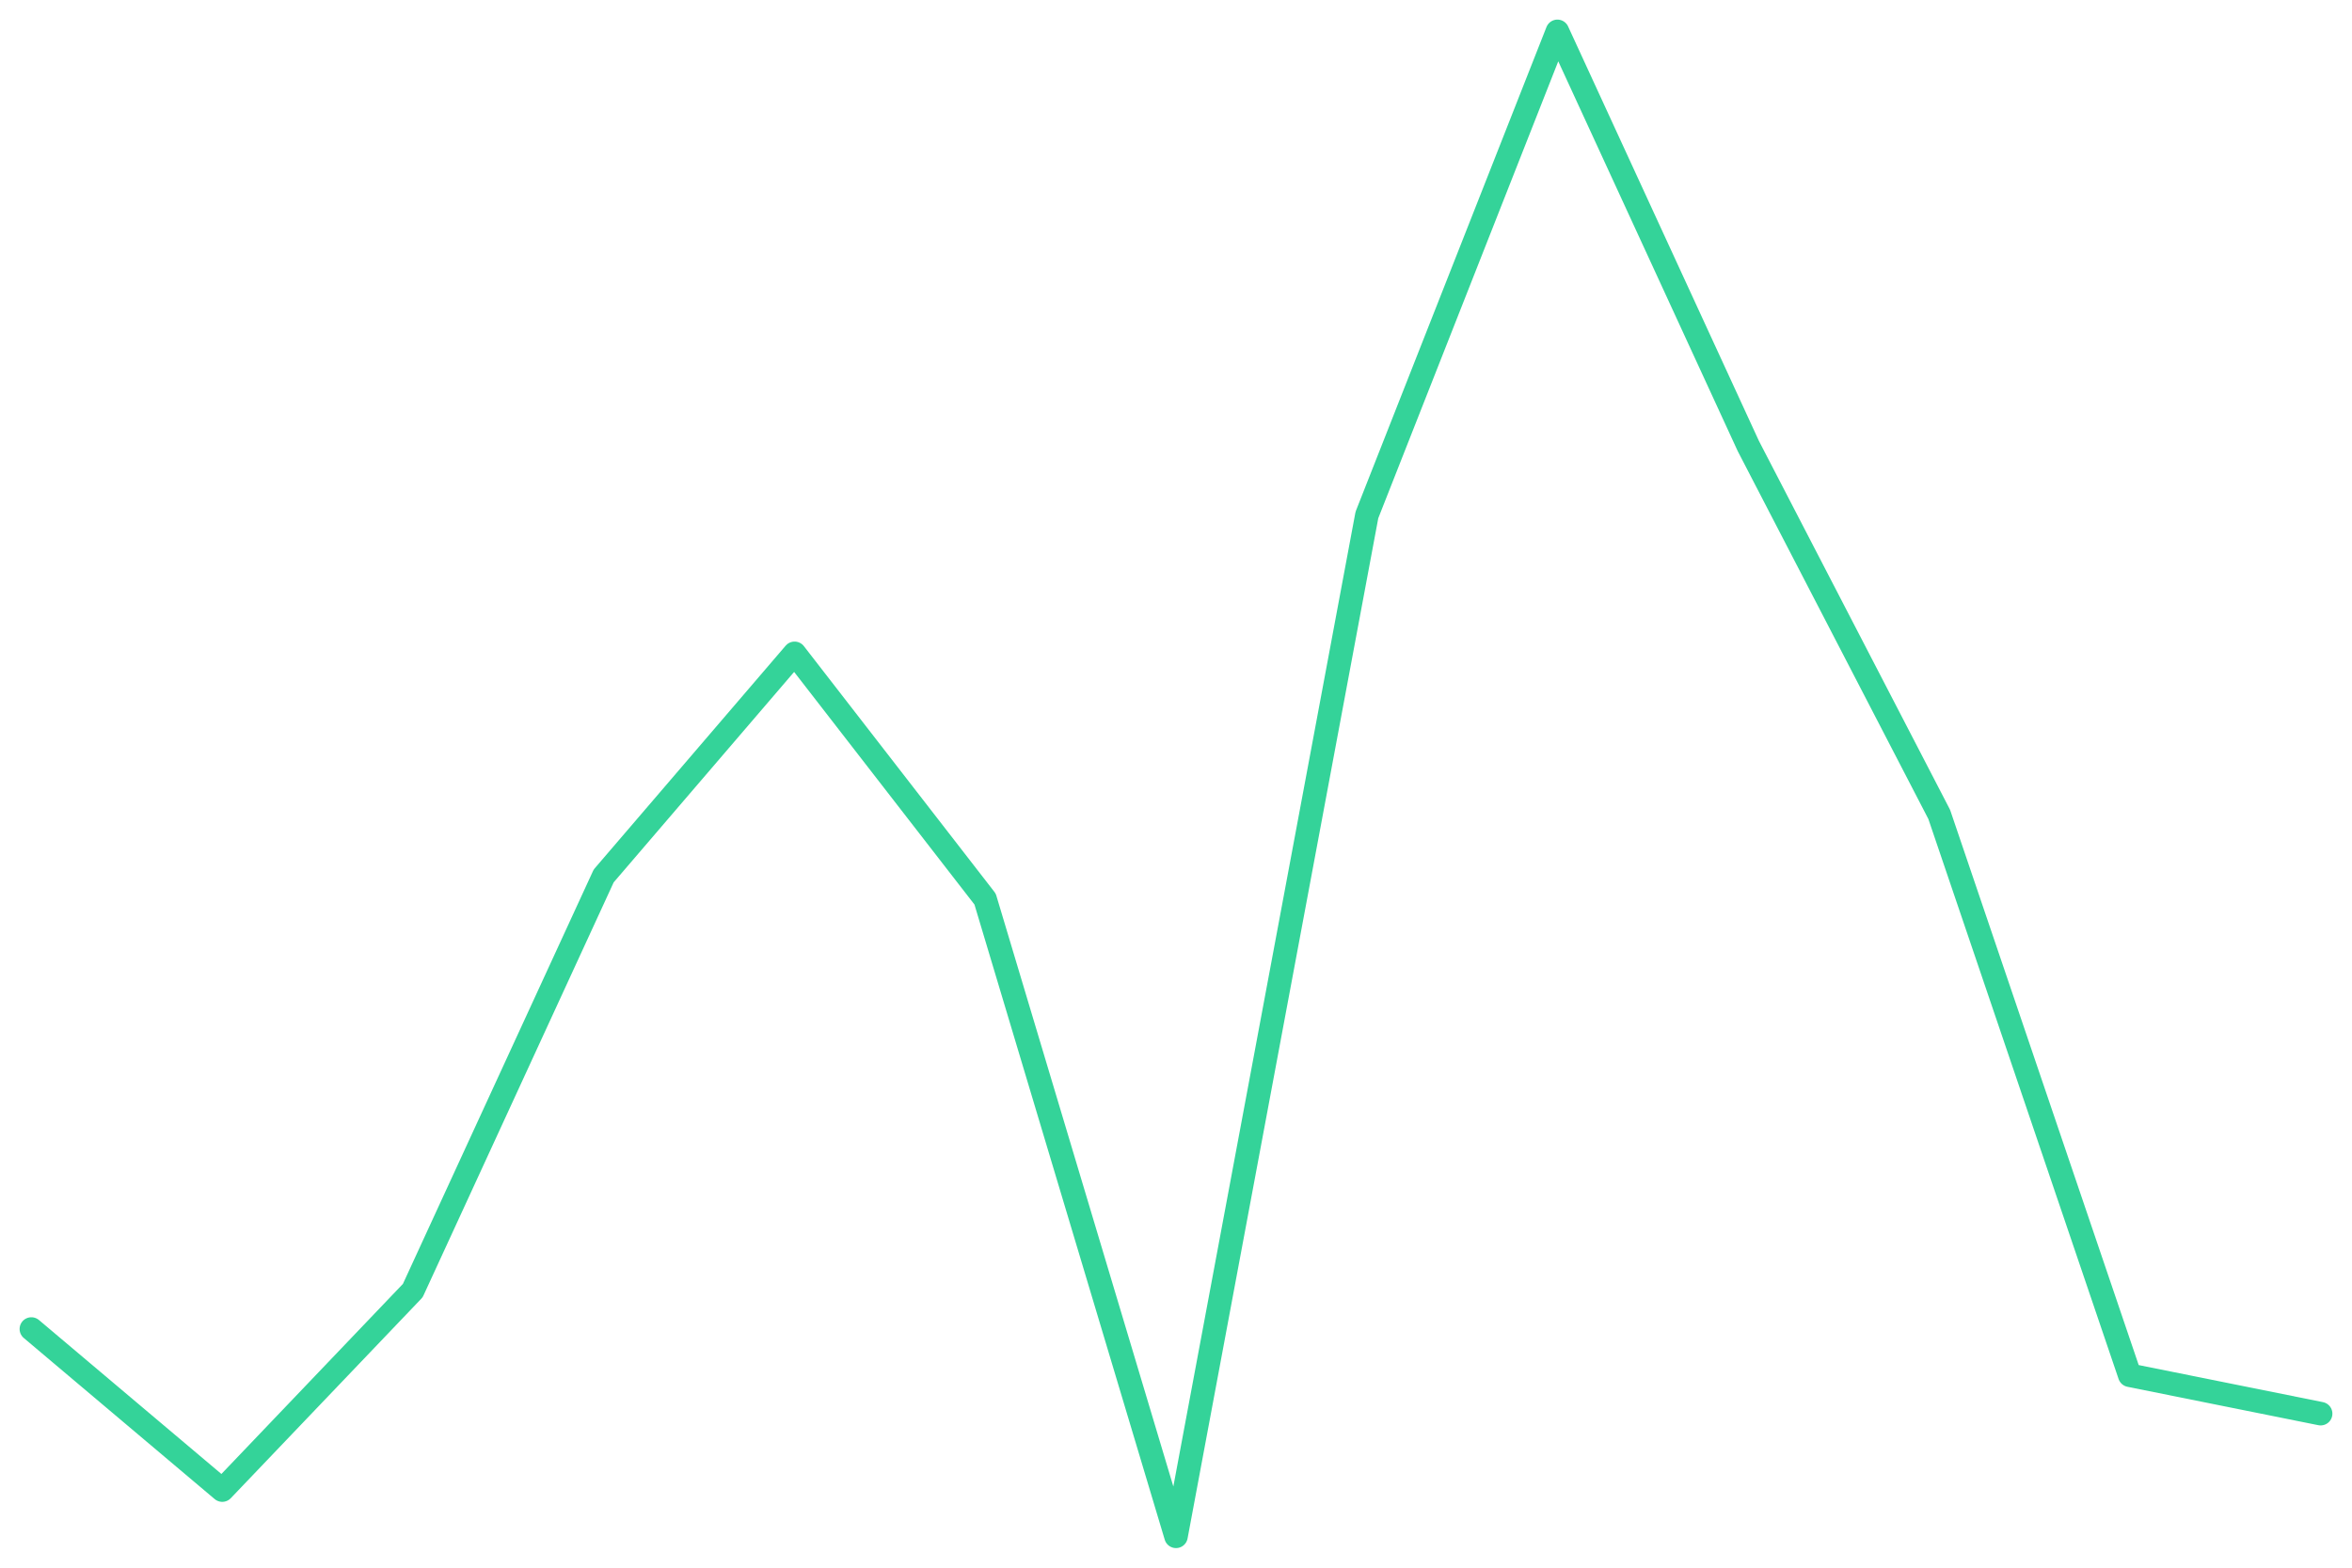
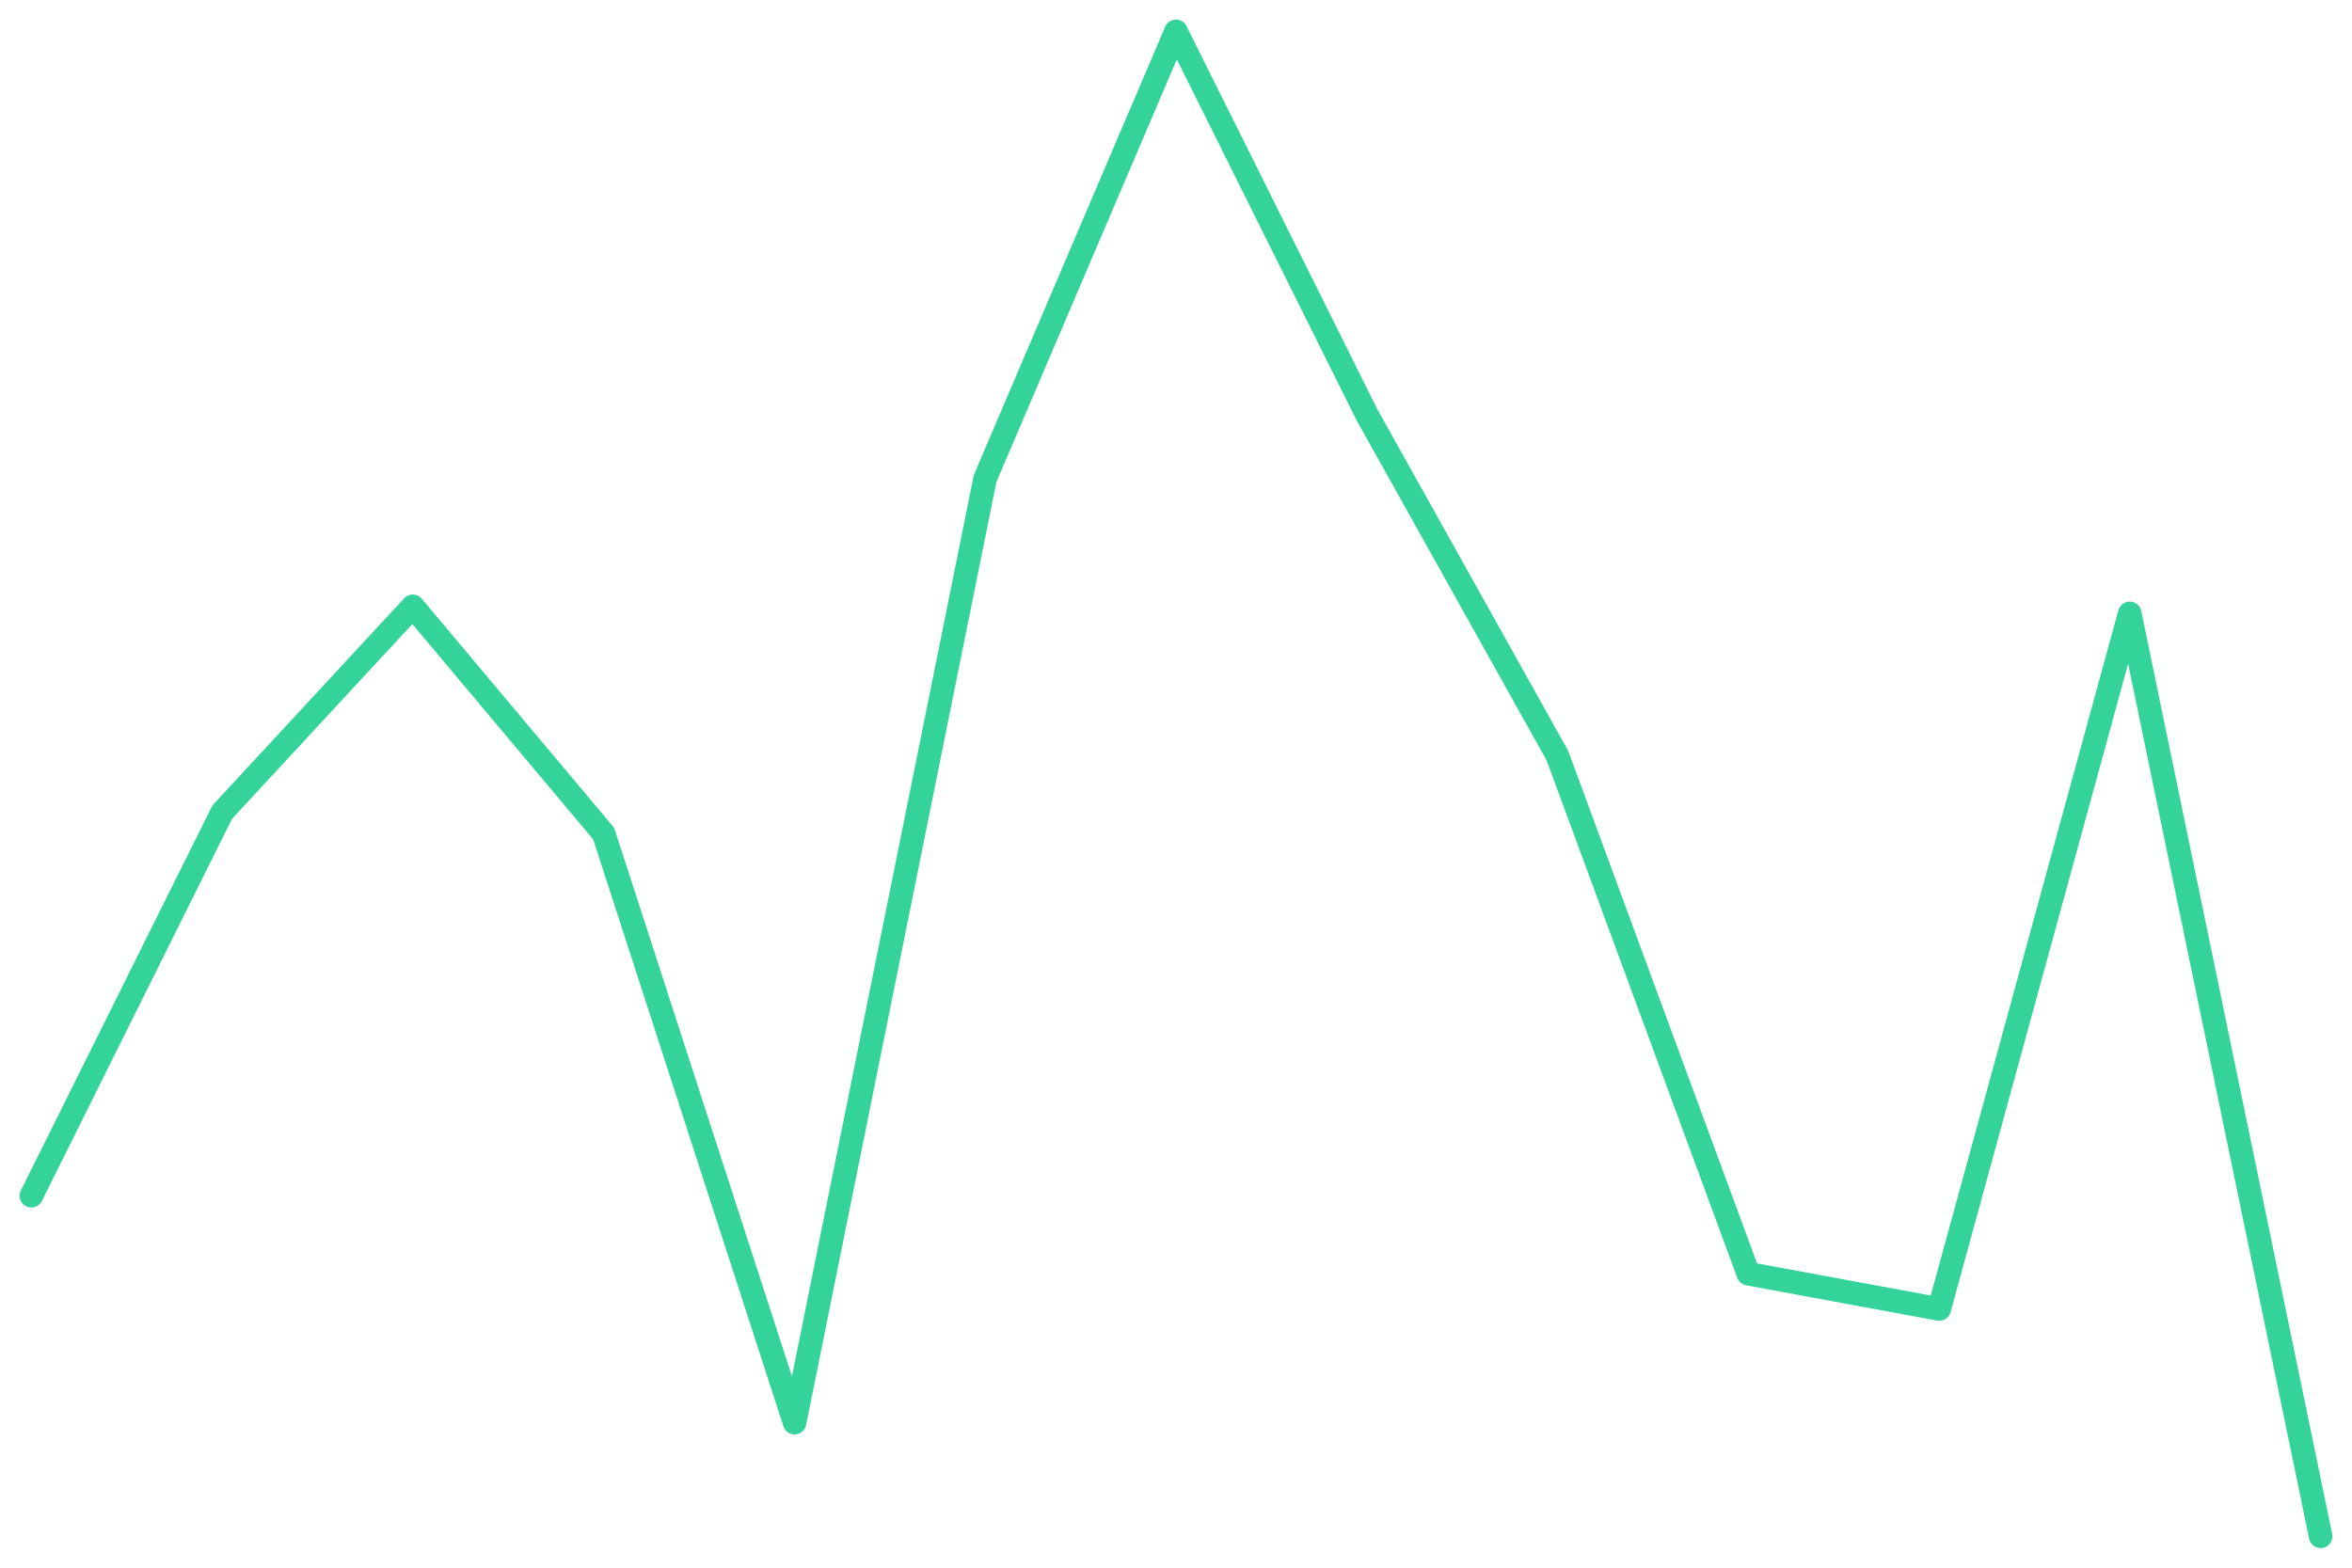
<svg xmlns="http://www.w3.org/2000/svg" viewBox="0 0 600 400" width="600" height="400">
-   <polyline fill="none" stroke="#34d399" stroke-width="6" stroke-linejoin="round" stroke-linecap="round" points="8.0,339.1 56.7,380.2 105.3,329.3 154.0,223.5 202.7,166.7 251.3,229.4 300.0,392.0 348.7,131.4 397.3,8.0 446.0,113.8 494.7,207.8 543.3,350.9 592.0,360.7" />
+   <polyline fill="none" stroke="#34d399" stroke-width="6" stroke-linejoin="round" stroke-linecap="round" points="8.0,305.1 56.7,207.2 105.3,154.7 154.0,212.7 202.7,363.0 251.3,122.1 300.0,8.0 348.7,105.8 397.3,192.8 446.0,325.0 494.7,334.0 543.3,156.5 592.0,392.0" />
</svg>
